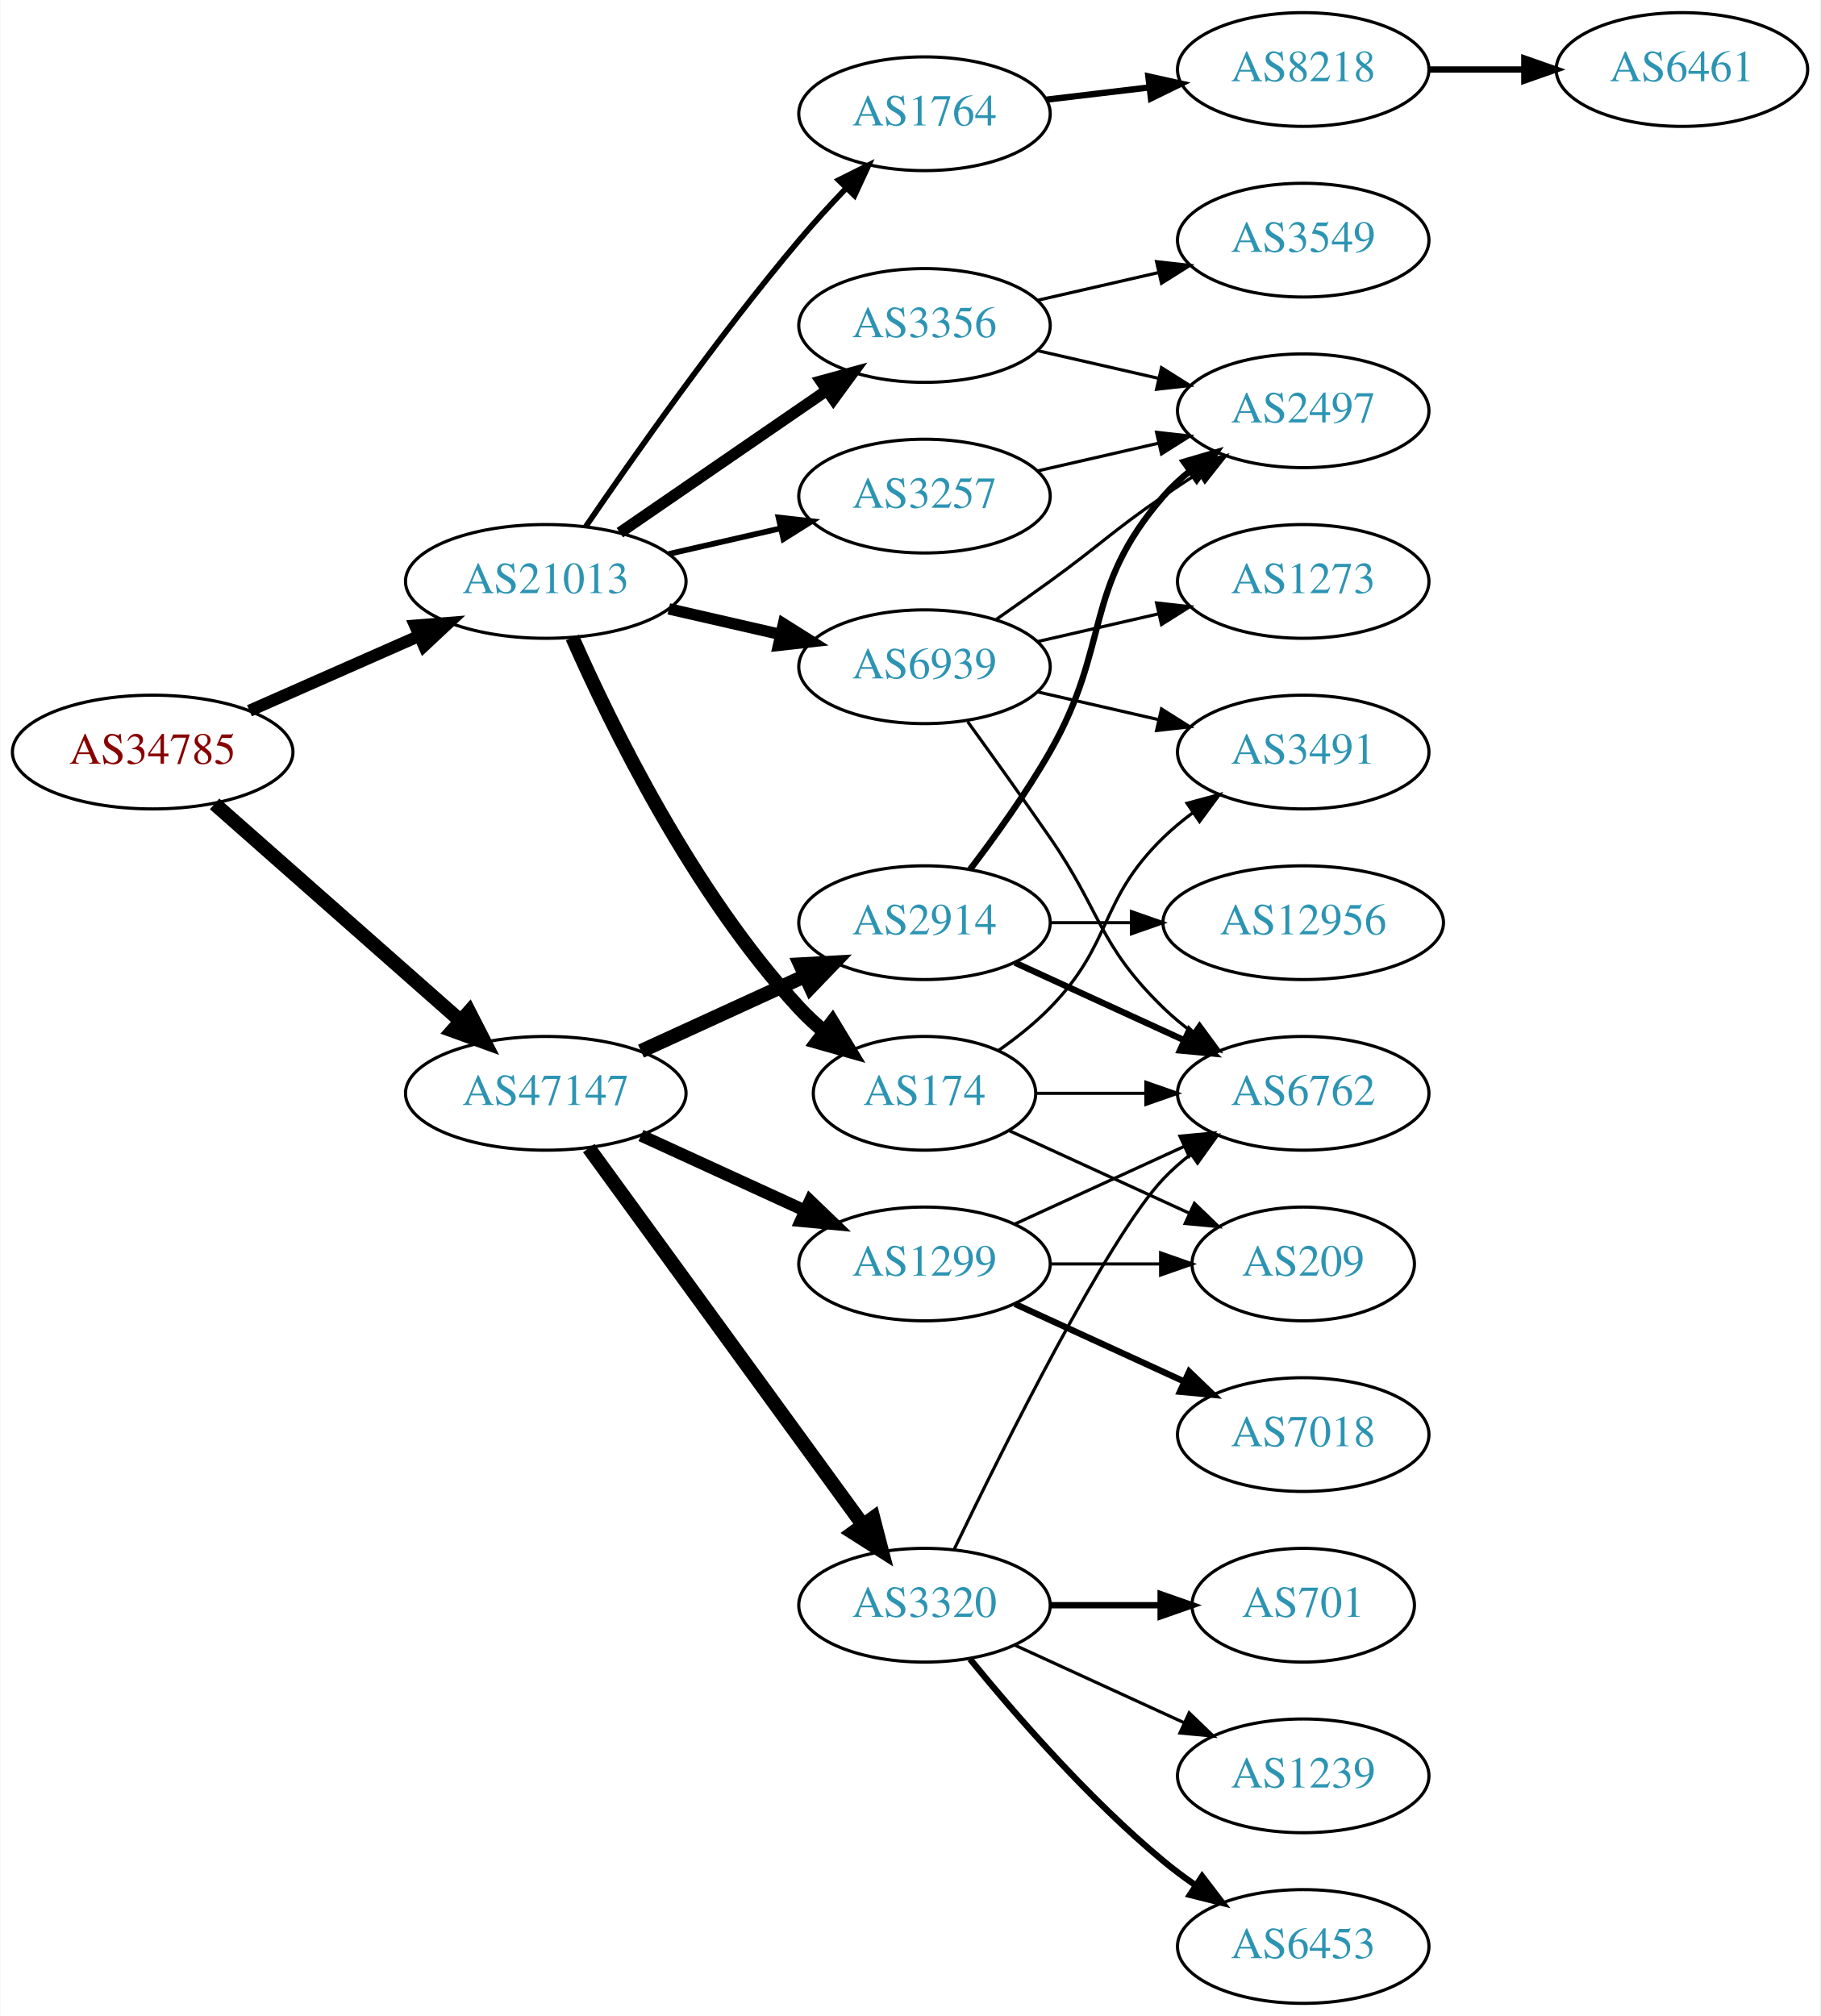
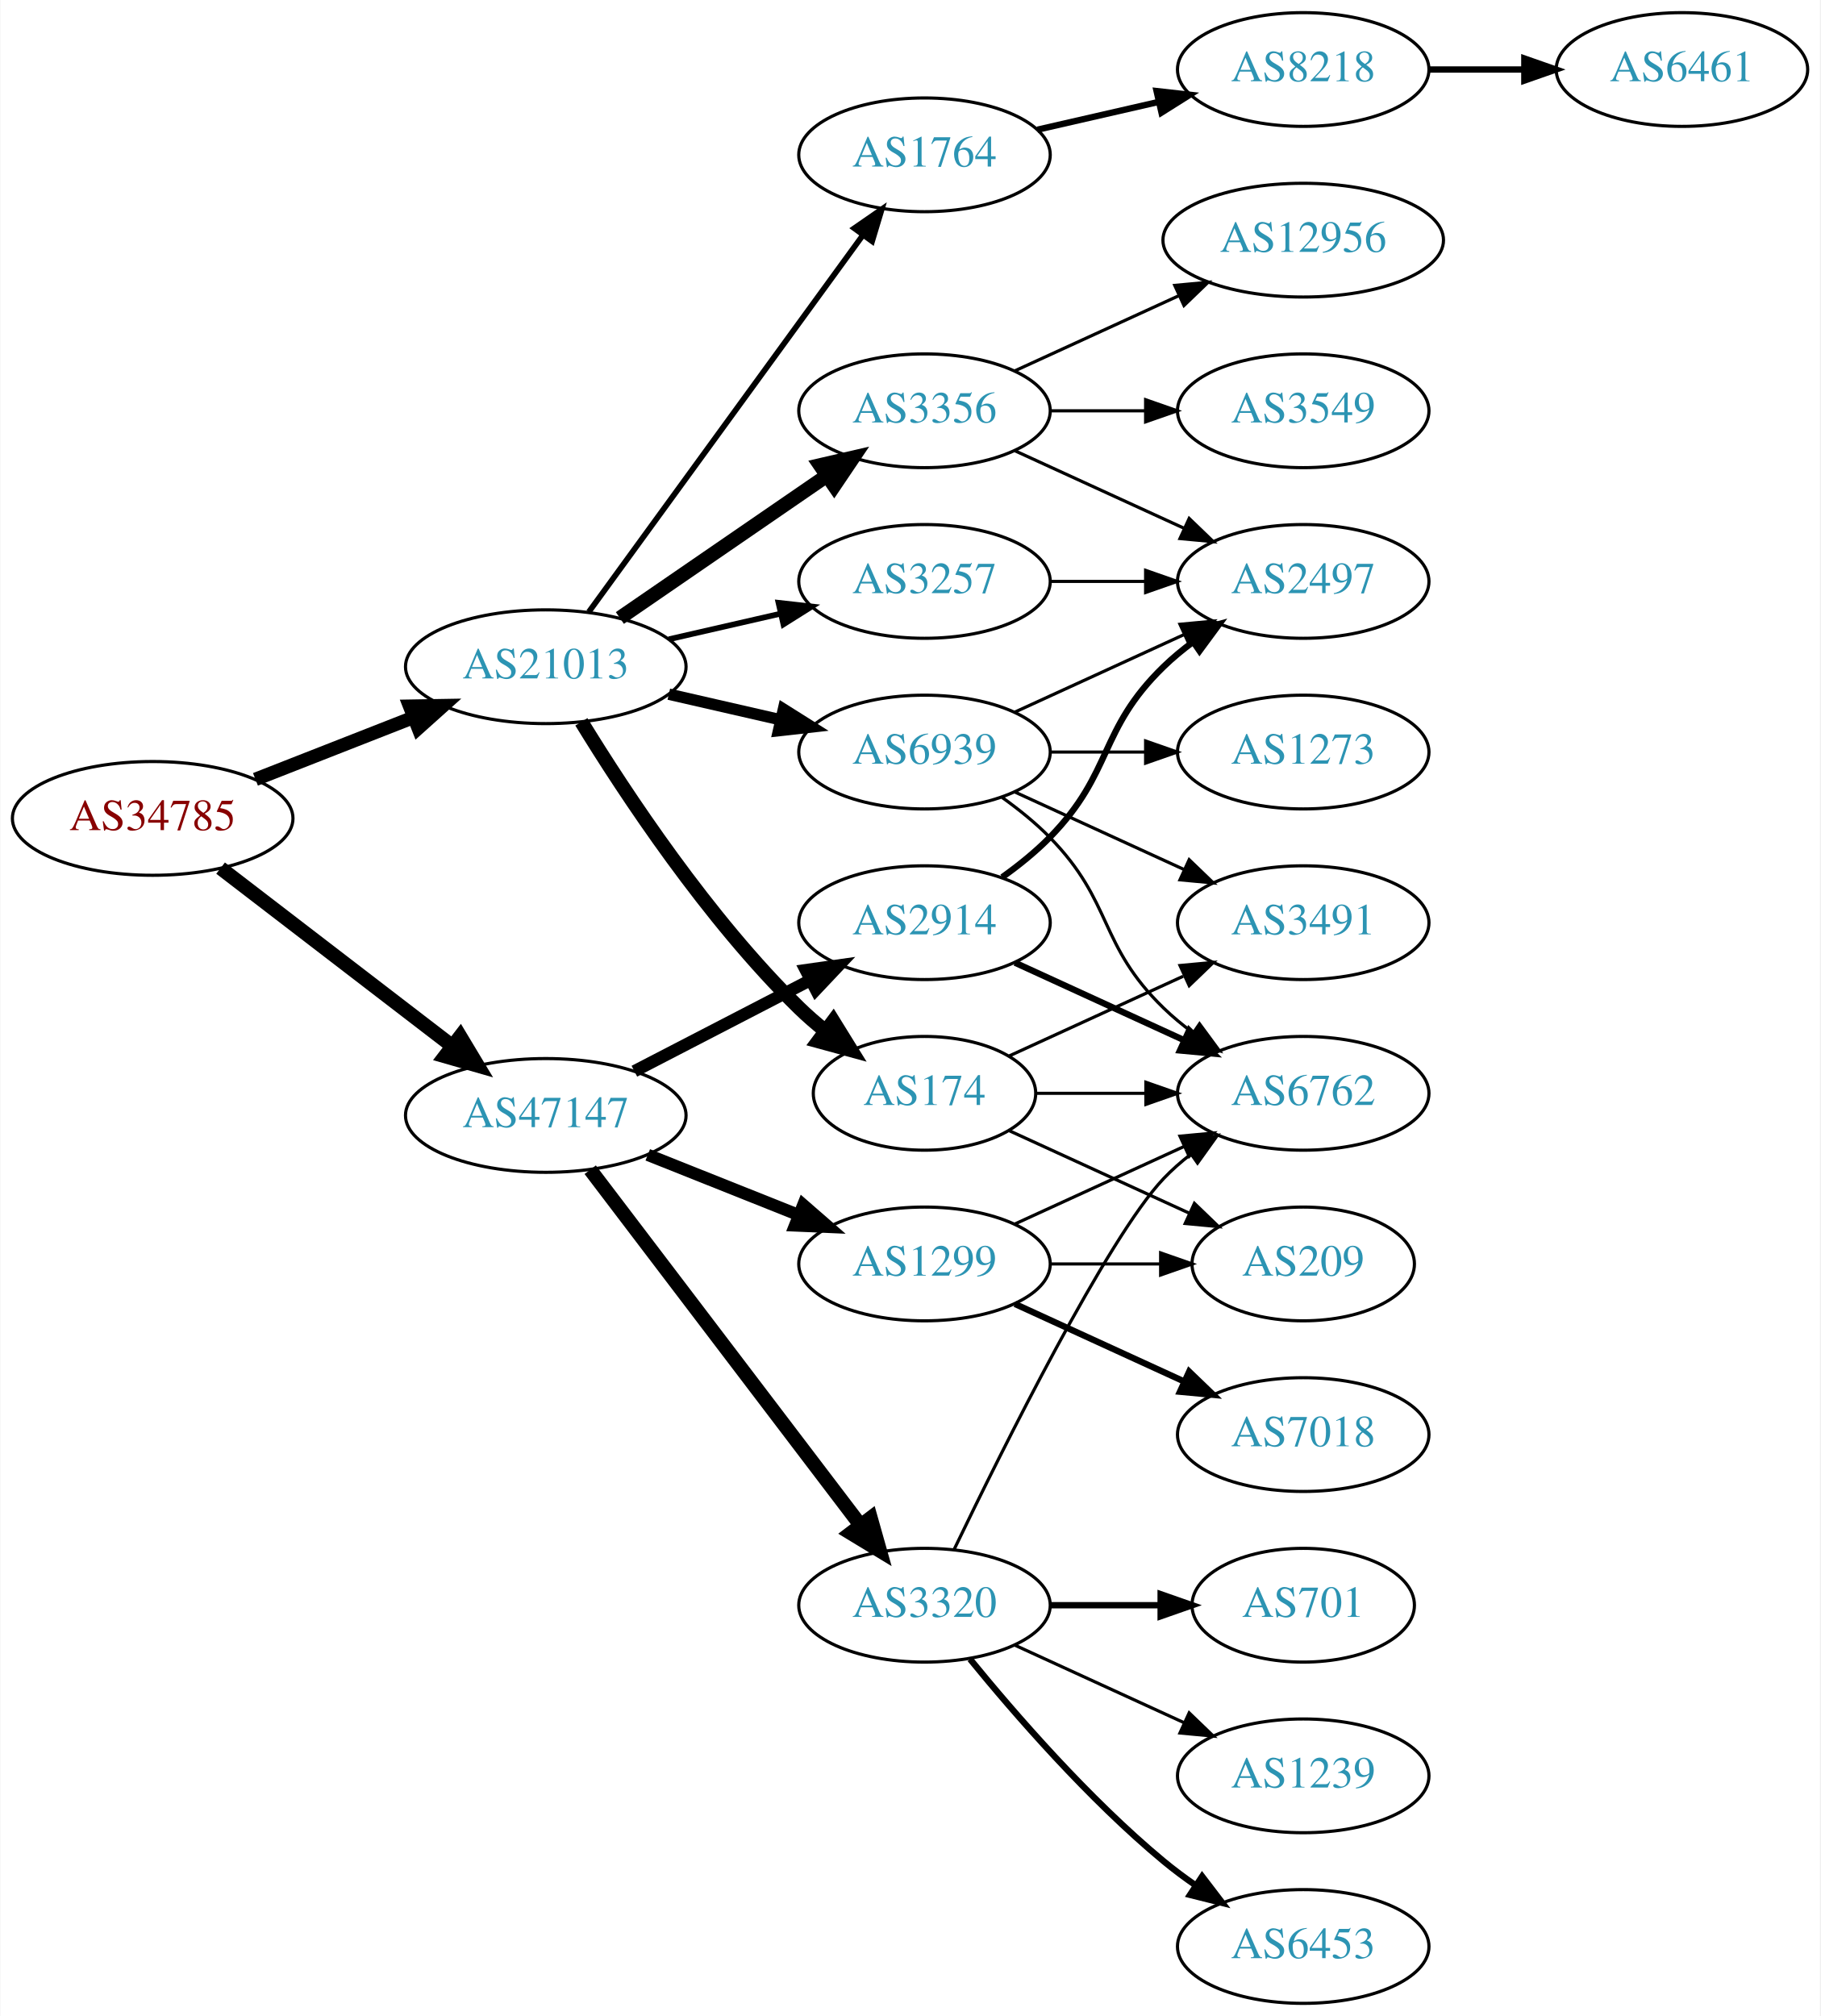
<svg xmlns="http://www.w3.org/2000/svg" xmlns:xlink="http://www.w3.org/1999/xlink" width="576pt" height="638pt" viewBox="0.00 0.00 575.76 638.00">
  <g id="graph0" class="graph" transform="scale(1 1) rotate(0) translate(4 634)">
    <polygon fill="white" stroke="none" points="-4,4 -4,-634 571.762,-634 571.762,4 -4,4" />
    <g id="node1" class="node">
      <g id="a_node1">
        <a xlink:href="/asn/34785" xlink:title="AS34785 ~ Stadtwerke Klagenfurt AG [AT]">
-           <ellipse fill="#ffffff" stroke="black" cx="44.196" cy="-396" rx="44.393" ry="18" />
-           <text text-anchor="middle" x="44.196" y="-392.3" font-family="Times,serif" font-size="14.00" fill="#880000">AS34785</text>
+           <ellipse fill="#ffffff" stroke="black" cx="44.196" cy="-375" rx="44.393" ry="18" />
+           <text text-anchor="middle" x="44.196" y="-371.3" font-family="Times,serif" font-size="14.00" fill="#880000">AS34785</text>
        </a>
      </g>
    </g>
    <g id="node2" class="node">
      <g id="a_node2">
        <a xlink:href="/asn/21013" xlink:title="AS21013 ~ Wels, AT [AT]">
-           <ellipse fill="#ffffff" stroke="black" cx="168.588" cy="-450" rx="44.393" ry="18" />
-           <text text-anchor="middle" x="168.588" y="-446.3" font-family="Times,serif" font-size="14.00" fill="#2c94b3">AS21013</text>
+           <ellipse fill="#ffffff" stroke="black" cx="168.588" cy="-423" rx="44.393" ry="18" />
+           <text text-anchor="middle" x="168.588" y="-419.3" font-family="Times,serif" font-size="14.00" fill="#2c94b3">AS21013</text>
        </a>
      </g>
    </g>
    <g id="edge1" class="edge">
-       <path fill="none" stroke="black" stroke-width="3.825" d="M74.824,-409.072C90.941,-416.183 111.081,-425.069 128.473,-432.742" />
-       <polygon fill="black" stroke="black" stroke-width="3.825" points="127.247,-436.027 137.809,-436.861 130.073,-429.622 127.247,-436.027" />
+       <path fill="none" stroke="black" stroke-width="4.263" d="M76.715,-387.361C91.991,-393.352 110.521,-400.619 126.855,-407.025" />
+       <polygon fill="black" stroke="black" stroke-width="4.263" points="125.504,-410.502 136.176,-410.681 128.228,-403.557 125.504,-410.502" />
    </g>
    <g id="node3" class="node">
      <g id="a_node3">
        <a xlink:href="/asn/47147" xlink:title="AS47147 ~ ANEXIA Internetdienstleistungs GmbH [AT]">
-           <ellipse fill="#ffffff" stroke="black" cx="168.588" cy="-288" rx="44.393" ry="18" />
-           <text text-anchor="middle" x="168.588" y="-284.3" font-family="Times,serif" font-size="14.00" fill="#2c94b3">AS47147</text>
+           <ellipse fill="#ffffff" stroke="black" cx="168.588" cy="-281" rx="44.393" ry="18" />
+           <text text-anchor="middle" x="168.588" y="-277.3" font-family="Times,serif" font-size="14.00" fill="#2c94b3">AS47147</text>
        </a>
      </g>
    </g>
    <g id="edge2" class="edge">
-       <path fill="none" stroke="black" stroke-width="4.5" d="M63.785,-379.597C84.482,-361.333 118.089,-331.678 141.434,-311.079" />
-       <polygon fill="black" stroke="black" stroke-width="4.5" points="144.333,-313.772 149.226,-304.203 139.122,-307.867 144.333,-313.772" />
+       <path fill="none" stroke="black" stroke-width="4.5" d="M65.682,-359.267C85.715,-343.88 116.402,-320.312 138.867,-303.058" />
+       <polygon fill="black" stroke="black" stroke-width="4.5" points="141.503,-305.999 147.036,-296.785 136.706,-299.753 141.503,-305.999" />
    </g>
    <g id="node4" class="node">
      <g id="a_node4">
        <a xlink:href="/asn/3356" xlink:title="AS3356 ~ Level 3 Parent, LLC [US]">
-           <ellipse fill="#ffffff" stroke="black" cx="288.431" cy="-531" rx="39.794" ry="18" />
-           <text text-anchor="middle" x="288.431" y="-527.3" font-family="Times,serif" font-size="14.00" fill="#2c94b3">AS3356</text>
+           <ellipse fill="#ffffff" stroke="black" cx="288.431" cy="-504" rx="39.794" ry="18" />
+           <text text-anchor="middle" x="288.431" y="-500.3" font-family="Times,serif" font-size="14.00" fill="#2c94b3">AS3356</text>
        </a>
      </g>
    </g>
    <g id="edge3" class="edge">
-       <path fill="none" stroke="black" stroke-width="3.6" d="M192.031,-465.426C210.612,-478.198 237.173,-496.455 257.553,-510.463" />
-       <polygon fill="black" stroke="black" stroke-width="3.6" points="255.643,-513.398 265.867,-516.178 259.609,-507.629 255.643,-513.398" />
+       <path fill="none" stroke="black" stroke-width="4.5" d="M192.031,-438.426C210.612,-451.198 237.173,-469.455 257.553,-483.463" />
+       <polygon fill="black" stroke="black" stroke-width="4.5" points="255.396,-486.758 265.867,-489.178 259.856,-480.269 255.396,-486.758" />
    </g>
    <g id="node5" class="node">
      <g id="a_node5">
-         <a xlink:href="/asn/1764" xlink:title="AS1764 ~ NEXTLAYER-AS [AT]">
-           <ellipse fill="#ffffff" stroke="black" cx="288.431" cy="-598" rx="39.794" ry="18" />
-           <text text-anchor="middle" x="288.431" y="-594.3" font-family="Times,serif" font-size="14.00" fill="#2c94b3">AS1764</text>
-         </a>
-       </g>
-     </g>
-     <g id="edge4" class="edge">
-       <path fill="none" stroke="black" stroke-width="1.8" d="M181.247,-467.377C196.118,-489.182 223.007,-527.425 248.784,-558 253.384,-563.456 258.549,-569.096 263.57,-574.358" />
-       <polygon fill="black" stroke="black" stroke-width="1.8" points="261.259,-577.003 270.739,-581.733 266.278,-572.123 261.259,-577.003" />
-     </g>
-     <g id="node6" class="node">
-       <g id="a_node6">
        <a xlink:href="/asn/174" xlink:title="AS174 ~ Cogent Communications [US]">
          <ellipse fill="#ffffff" stroke="black" cx="288.431" cy="-288" rx="35.194" ry="18" />
          <text text-anchor="middle" x="288.431" y="-284.3" font-family="Times,serif" font-size="14.00" fill="#2c94b3">AS174</text>
        </a>
      </g>
    </g>
+     <g id="edge4" class="edge">
+       <path fill="none" stroke="black" stroke-width="4.5" d="M179.854,-405.56C193.662,-383.009 219.851,-343.278 248.784,-315 251.32,-312.522 254.103,-310.11 256.979,-307.812" />
+       <polygon fill="black" stroke="black" stroke-width="4.5" points="259.537,-310.816 265.195,-301.679 254.826,-304.505 259.537,-310.816" />
+     </g>
+     <g id="node6" class="node">
+       <g id="a_node6">
+         <a xlink:href="/asn/1764" xlink:title="AS1764 ~ NEXTLAYER-AS [AT]">
+           <ellipse fill="#ffffff" stroke="black" cx="288.431" cy="-585" rx="39.794" ry="18" />
+           <text text-anchor="middle" x="288.431" y="-581.3" font-family="Times,serif" font-size="14.00" fill="#2c94b3">AS1764</text>
+         </a>
+       </g>
+     </g>
    <g id="edge5" class="edge">
-       <path fill="none" stroke="black" stroke-width="4.5" d="M177.004,-432.239C189.072,-404.817 215.044,-351.527 248.784,-315 251.19,-312.396 253.887,-309.9 256.71,-307.551" />
-       <polygon fill="black" stroke="black" stroke-width="4.5" points="259.285,-310.539 264.854,-301.347 254.513,-304.274 259.285,-310.539" />
+       <path fill="none" stroke="black" stroke-width="1.8" d="M182.199,-440.337C203.02,-468.96 244.683,-526.233 268.871,-559.486" />
+       <polygon fill="black" stroke="black" stroke-width="1.8" points="266.197,-561.76 274.91,-567.788 271.858,-557.642 266.197,-561.76" />
    </g>
    <g id="node7" class="node">
      <g id="a_node7">
        <a xlink:href="/asn/3257" xlink:title="AS3257 ~ GTT [DE]">
-           <ellipse fill="#ffffff" stroke="black" cx="288.431" cy="-477" rx="39.794" ry="18" />
-           <text text-anchor="middle" x="288.431" y="-473.3" font-family="Times,serif" font-size="14.00" fill="#2c94b3">AS3257</text>
+           <ellipse fill="#ffffff" stroke="black" cx="288.431" cy="-450" rx="39.794" ry="18" />
+           <text text-anchor="middle" x="288.431" y="-446.3" font-family="Times,serif" font-size="14.00" fill="#2c94b3">AS3257</text>
        </a>
      </g>
    </g>
    <g id="edge6" class="edge">
-       <path fill="none" stroke="black" stroke-width="1.8" d="M207.523,-458.692C218.764,-461.267 231.176,-464.111 242.799,-466.774" />
-       <polygon fill="black" stroke="black" stroke-width="1.8" points="242.232,-470.235 252.761,-469.057 243.795,-463.412 242.232,-470.235" />
+       <path fill="none" stroke="black" stroke-width="1.8" d="M207.523,-431.692C218.764,-434.267 231.176,-437.111 242.799,-439.774" />
+       <polygon fill="black" stroke="black" stroke-width="1.8" points="242.232,-443.235 252.761,-442.057 243.795,-436.412 242.232,-443.235" />
    </g>
    <g id="node8" class="node">
      <g id="a_node8">
        <a xlink:href="/asn/6939" xlink:title="AS6939 ~ Hurricane Electric LLC [US]">
-           <ellipse fill="#ffffff" stroke="black" cx="288.431" cy="-423" rx="39.794" ry="18" />
-           <text text-anchor="middle" x="288.431" y="-419.3" font-family="Times,serif" font-size="14.00" fill="#2c94b3">AS6939</text>
+           <ellipse fill="#ffffff" stroke="black" cx="288.431" cy="-396" rx="39.794" ry="18" />
+           <text text-anchor="middle" x="288.431" y="-392.3" font-family="Times,serif" font-size="14.00" fill="#2c94b3">AS6939</text>
        </a>
      </g>
    </g>
    <g id="edge7" class="edge">
-       <path fill="none" stroke="black" stroke-width="3.6" d="M207.523,-441.308C218.764,-438.733 231.176,-435.889 242.799,-433.226" />
-       <polygon fill="black" stroke="black" stroke-width="3.6" points="243.795,-436.588 252.761,-430.943 242.232,-429.765 243.795,-436.588" />
-     </g>
-     <g id="node16" class="node">
-       <g id="a_node16">
-         <a xlink:href="/asn/3320" xlink:title="AS3320 ~ DTAG [DE]">
-           <ellipse fill="#ffffff" stroke="black" cx="288.431" cy="-126" rx="39.794" ry="18" />
-           <text text-anchor="middle" x="288.431" y="-122.3" font-family="Times,serif" font-size="14.00" fill="#2c94b3">AS3320</text>
-         </a>
-       </g>
-     </g>
-     <g id="edge16" class="edge">
-       <path fill="none" stroke="black" stroke-width="4.5" d="M182.199,-270.663C203.02,-242.04 244.683,-184.767 268.871,-151.514" />
-       <polygon fill="black" stroke="black" stroke-width="4.5" points="272.212,-153.615 274.91,-143.212 265.844,-148.983 272.212,-153.615" />
+       <path fill="none" stroke="black" stroke-width="3.6" d="M207.523,-414.308C218.764,-411.733 231.176,-408.889 242.799,-406.226" />
+       <polygon fill="black" stroke="black" stroke-width="3.6" points="243.795,-409.588 252.761,-403.943 242.232,-402.765 243.795,-409.588" />
    </g>
    <g id="node17" class="node">
      <g id="a_node17">
        <a xlink:href="/asn/2914" xlink:title="AS2914 ~ NTT America, Inc. [US]">
          <ellipse fill="#ffffff" stroke="black" cx="288.431" cy="-342" rx="39.794" ry="18" />
          <text text-anchor="middle" x="288.431" y="-338.3" font-family="Times,serif" font-size="14.00" fill="#2c94b3">AS2914</text>
        </a>
      </g>
    </g>
    <g id="edge17" class="edge">
-       <path fill="none" stroke="black" stroke-width="4.5" d="M198.718,-301.348C214.329,-308.502 233.727,-317.391 250.399,-325.03" />
-       <polygon fill="black" stroke="black" stroke-width="4.5" points="249.119,-328.775 259.851,-329.362 252.4,-321.616 249.119,-328.775" />
+       <path fill="none" stroke="black" stroke-width="3.857" d="M196.624,-294.995C213.173,-303.561 234.525,-314.614 252.366,-323.849" />
+       <polygon fill="black" stroke="black" stroke-width="3.857" points="250.842,-327.001 261.331,-328.49 254.06,-320.785 250.842,-327.001" />
    </g>
    <g id="node18" class="node">
      <g id="a_node18">
        <a xlink:href="/asn/1299" xlink:title="AS1299 ~ Telia Carrier [EU]">
          <ellipse fill="#ffffff" stroke="black" cx="288.431" cy="-234" rx="39.794" ry="18" />
          <text text-anchor="middle" x="288.431" y="-230.3" font-family="Times,serif" font-size="14.00" fill="#2c94b3">AS1299</text>
        </a>
      </g>
    </g>
    <g id="edge18" class="edge">
-       <path fill="none" stroke="black" stroke-width="3.857" d="M198.718,-274.652C214.329,-267.498 233.727,-258.609 250.399,-250.97" />
-       <polygon fill="black" stroke="black" stroke-width="3.857" points="252.218,-253.986 259.851,-246.638 249.302,-247.622 252.218,-253.986" />
+       <path fill="none" stroke="black" stroke-width="3.857" d="M200.858,-268.528C215.54,-262.673 233.183,-255.636 248.701,-249.447" />
+       <polygon fill="black" stroke="black" stroke-width="3.857" points="250.051,-252.677 258.043,-245.721 247.458,-246.175 250.051,-252.677" />
+     </g>
+     <g id="node19" class="node">
+       <g id="a_node19">
+         <a xlink:href="/asn/3320" xlink:title="AS3320 ~ DTAG [DE]">
+           <ellipse fill="#ffffff" stroke="black" cx="288.431" cy="-126" rx="39.794" ry="18" />
+           <text text-anchor="middle" x="288.431" y="-122.3" font-family="Times,serif" font-size="14.00" fill="#2c94b3">AS3320</text>
+         </a>
+       </g>
+     </g>
+     <g id="edge19" class="edge">
+       <path fill="none" stroke="black" stroke-width="4.5" d="M182.65,-263.82C203.355,-236.586 243.832,-183.346 267.967,-151.601" />
+       <polygon fill="black" stroke="black" stroke-width="4.5" points="271.393,-153.601 274.311,-143.257 265.124,-148.834 271.393,-153.601" />
    </g>
    <g id="node9" class="node">
      <g id="a_node9">
-         <a xlink:href="/asn/2497" xlink:title="AS2497 ~ Internet Initiative Japan Inc. [JP]">
+         <a xlink:href="/asn/3549" xlink:title="AS3549 ~ Level 3 Parent, LLC [US]">
          <ellipse fill="#ffffff" stroke="black" cx="408.273" cy="-504" rx="39.794" ry="18" />
-           <text text-anchor="middle" x="408.273" y="-500.3" font-family="Times,serif" font-size="14.00" fill="#2c94b3">AS2497</text>
+           <text text-anchor="middle" x="408.273" y="-500.3" font-family="Times,serif" font-size="14.00" fill="#2c94b3">AS3549</text>
        </a>
      </g>
    </g>
    <g id="edge8" class="edge">
-       <path fill="none" stroke="black" d="M324.15,-523.045C336.15,-520.296 349.771,-517.175 362.463,-514.267" />
-       <polygon fill="black" stroke="black" points="363.429,-517.636 372.395,-511.991 361.866,-510.813 363.429,-517.636" />
+       <path fill="none" stroke="black" d="M328.343,-504C337.897,-504 348.246,-504 358.209,-504" />
+       <polygon fill="black" stroke="black" points="358.402,-507.5 368.402,-504 358.402,-500.5 358.402,-507.5" />
    </g>
    <g id="node10" class="node">
      <g id="a_node10">
-         <a xlink:href="/asn/3549" xlink:title="AS3549 ~ Level 3 Parent, LLC [US]">
-           <ellipse fill="#ffffff" stroke="black" cx="408.273" cy="-558" rx="39.794" ry="18" />
-           <text text-anchor="middle" x="408.273" y="-554.3" font-family="Times,serif" font-size="14.00" fill="#2c94b3">AS3549</text>
+         <a xlink:href="/asn/12956" xlink:title="AS12956 ~ TELXIUS [ES]">
+           <ellipse fill="#ffffff" stroke="black" cx="408.273" cy="-558" rx="44.393" ry="18" />
+           <text text-anchor="middle" x="408.273" y="-554.3" font-family="Times,serif" font-size="14.00" fill="#2c94b3">AS12956</text>
        </a>
      </g>
    </g>
    <g id="edge9" class="edge">
-       <path fill="none" stroke="black" d="M324.15,-538.955C336.15,-541.704 349.771,-544.825 362.463,-547.733" />
-       <polygon fill="black" stroke="black" points="361.866,-551.187 372.395,-550.009 363.429,-544.364 361.866,-551.187" />
+       <path fill="none" stroke="black" d="M317.06,-516.661C332.557,-523.762 352.124,-532.728 369.071,-540.494" />
+       <polygon fill="black" stroke="black" points="367.624,-543.681 378.173,-544.665 370.54,-537.317 367.624,-543.681" />
    </g>
    <g id="node11" class="node">
      <g id="a_node11">
+         <a xlink:href="/asn/2497" xlink:title="AS2497 ~ Internet Initiative Japan Inc. [JP]">
+           <ellipse fill="#ffffff" stroke="black" cx="408.273" cy="-450" rx="39.794" ry="18" />
+           <text text-anchor="middle" x="408.273" y="-446.3" font-family="Times,serif" font-size="14.00" fill="#2c94b3">AS2497</text>
+         </a>
+       </g>
+     </g>
+     <g id="edge10" class="edge">
+       <path fill="none" stroke="black" d="M317.06,-491.339C333.017,-484.027 353.287,-474.739 370.57,-466.819" />
+       <polygon fill="black" stroke="black" points="372.185,-469.929 379.818,-462.581 369.269,-463.565 372.185,-469.929" />
+     </g>
+     <g id="node14" class="node">
+       <g id="a_node14">
+         <a xlink:href="/asn/6762" xlink:title="AS6762 ~ TELECOM ITALIA SPARKLE S.p.A. [IT]">
+           <ellipse fill="#ffffff" stroke="black" cx="408.273" cy="-288" rx="39.794" ry="18" />
+           <text text-anchor="middle" x="408.273" y="-284.3" font-family="Times,serif" font-size="14.00" fill="#2c94b3">AS6762</text>
+         </a>
+       </g>
+     </g>
+     <g id="edge14" class="edge">
+       <path fill="none" stroke="black" d="M323.833,-288C334.657,-288 346.824,-288 358.451,-288" />
+       <polygon fill="black" stroke="black" points="358.482,-291.5 368.482,-288 358.482,-284.5 358.482,-291.5" />
+     </g>
+     <g id="node15" class="node">
+       <g id="a_node15">
+         <a xlink:href="/asn/3491" xlink:title="AS3491 ~ PCCW Global, Inc. [US]">
+           <ellipse fill="#ffffff" stroke="black" cx="408.273" cy="-342" rx="39.794" ry="18" />
+           <text text-anchor="middle" x="408.273" y="-338.3" font-family="Times,serif" font-size="14.00" fill="#2c94b3">AS3491</text>
+         </a>
+       </g>
+     </g>
+     <g id="edge15" class="edge">
+       <path fill="none" stroke="black" d="M315.292,-299.851C331.413,-307.238 352.415,-316.862 370.28,-325.048" />
+       <polygon fill="black" stroke="black" points="369.282,-328.441 379.832,-329.425 372.199,-322.077 369.282,-328.441" />
+     </g>
+     <g id="node16" class="node">
+       <g id="a_node16">
+         <a xlink:href="/asn/209" xlink:title="AS209 ~ CenturyLink Communications, LLC [US]">
+           <ellipse fill="#ffffff" stroke="black" cx="408.273" cy="-234" rx="35.194" ry="18" />
+           <text text-anchor="middle" x="408.273" y="-230.3" font-family="Times,serif" font-size="14.00" fill="#2c94b3">AS209</text>
+         </a>
+       </g>
+     </g>
+     <g id="edge16" class="edge">
+       <path fill="none" stroke="black" d="M315.292,-276.149C332.023,-268.482 354.013,-258.406 372.297,-250.028" />
+       <polygon fill="black" stroke="black" points="373.84,-253.171 381.473,-245.823 370.924,-246.807 373.84,-253.171" />
+     </g>
+     <g id="node12" class="node">
+       <g id="a_node12">
        <a xlink:href="/asn/8218" xlink:title="AS8218 ~ legacy Neotelecoms [FR]">
          <ellipse fill="#ffffff" stroke="black" cx="408.273" cy="-612" rx="39.794" ry="18" />
          <text text-anchor="middle" x="408.273" y="-608.3" font-family="Times,serif" font-size="14.00" fill="#2c94b3">AS8218</text>
        </a>
      </g>
    </g>
-     <g id="edge10" class="edge">
-       <path fill="none" stroke="black" stroke-width="2" d="M327.041,-602.468C337.352,-603.693 348.669,-605.038 359.47,-606.321" />
-       <polygon fill="black" stroke="black" stroke-width="2" points="359.273,-609.822 369.616,-607.526 360.099,-602.871 359.273,-609.822" />
-     </g>
-     <g id="node13" class="node">
-       <g id="a_node13">
-         <a xlink:href="/asn/6762" xlink:title="AS6762 ~ TELECOM ITALIA SPARKLE S.p.A. [IT]">
-           <ellipse fill="#ffffff" stroke="black" cx="408.273" cy="-288" rx="39.794" ry="18" />
-           <text text-anchor="middle" x="408.273" y="-284.3" font-family="Times,serif" font-size="14.00" fill="#2c94b3">AS6762</text>
-         </a>
-       </g>
-     </g>
-     <g id="edge12" class="edge">
-       <path fill="none" stroke="black" d="M323.833,-288C334.657,-288 346.824,-288 358.451,-288" />
-       <polygon fill="black" stroke="black" points="358.482,-291.5 368.482,-288 358.482,-284.5 358.482,-291.5" />
-     </g>
-     <g id="node14" class="node">
-       <g id="a_node14">
-         <a xlink:href="/asn/3491" xlink:title="AS3491 ~ PCCW Global, Inc. [US]">
-           <ellipse fill="#ffffff" stroke="black" cx="408.273" cy="-396" rx="39.794" ry="18" />
-           <text text-anchor="middle" x="408.273" y="-392.3" font-family="Times,serif" font-size="14.00" fill="#2c94b3">AS3491</text>
-         </a>
-       </g>
+     <g id="edge11" class="edge">
+       <path fill="none" stroke="black" stroke-width="2" d="M324.15,-592.955C336.15,-595.704 349.771,-598.825 362.463,-601.733" />
+       <polygon fill="black" stroke="black" stroke-width="2" points="361.866,-605.187 372.395,-604.009 363.429,-598.364 361.866,-605.187" />
    </g>
    <g id="edge13" class="edge">
-       <path fill="none" stroke="black" d="M311.814,-301.532C317.455,-305.49 323.269,-310.086 328.077,-315 348.25,-335.617 343.384,-348.906 364.077,-369 366.922,-371.763 370.096,-374.386 373.396,-376.834" />
-       <polygon fill="black" stroke="black" points="371.513,-379.786 381.744,-382.538 375.462,-374.006 371.513,-379.786" />
-     </g>
-     <g id="node15" class="node">
-       <g id="a_node15">
-         <a xlink:href="/asn/209" xlink:title="AS209 ~ CenturyLink Communications, LLC [US]">
-           <ellipse fill="#ffffff" stroke="black" cx="408.273" cy="-234" rx="35.194" ry="18" />
-           <text text-anchor="middle" x="408.273" y="-230.3" font-family="Times,serif" font-size="14.00" fill="#2c94b3">AS209</text>
-         </a>
-       </g>
-     </g>
-     <g id="edge14" class="edge">
-       <path fill="none" stroke="black" d="M315.292,-276.149C332.023,-268.482 354.013,-258.406 372.297,-250.028" />
-       <polygon fill="black" stroke="black" points="373.84,-253.171 381.473,-245.823 370.924,-246.807 373.84,-253.171" />
-     </g>
-     <g id="edge15" class="edge">
-       <path fill="none" stroke="black" d="M324.15,-484.955C336.15,-487.704 349.771,-490.825 362.463,-493.733" />
-       <polygon fill="black" stroke="black" points="361.866,-497.187 372.395,-496.009 363.429,-490.364 361.866,-497.187" />
+       <path fill="none" stroke="black" d="M328.343,-450C337.897,-450 348.246,-450 358.209,-450" />
+       <polygon fill="black" stroke="black" points="358.402,-453.5 368.402,-450 358.402,-446.5 358.402,-453.5" />
    </g>
    <g id="edge30" class="edge">
-       <path fill="none" stroke="black" d="M311.188,-438.009C316.722,-441.879 322.641,-446.064 328.077,-450 344.277,-461.729 347.583,-465.689 364.077,-477 367.606,-479.419 371.343,-481.889 375.084,-484.302" />
-       <polygon fill="black" stroke="black" points="373.406,-487.382 383.725,-489.784 377.156,-481.472 373.406,-487.382" />
+       <path fill="none" stroke="black" d="M317.06,-408.661C333.017,-415.973 353.287,-425.261 370.57,-433.181" />
+       <polygon fill="black" stroke="black" points="369.269,-436.435 379.818,-437.419 372.185,-430.071 369.269,-436.435" />
    </g>
    <g id="edge31" class="edge">
-       <path fill="none" stroke="black" d="M302.11,-405.594C309.725,-395.063 319.558,-381.33 328.077,-369 344.473,-345.269 343.384,-335.094 364.077,-315 366.922,-312.237 370.096,-309.614 373.396,-307.166" />
+       <path fill="none" stroke="black" d="M313.025,-381.611C318.281,-377.852 323.613,-373.563 328.077,-369 348.25,-348.383 343.384,-335.094 364.077,-315 366.922,-312.237 370.096,-309.614 373.396,-307.166" />
      <polygon fill="black" stroke="black" points="375.462,-309.994 381.744,-301.462 371.513,-304.214 375.462,-309.994" />
    </g>
    <g id="edge32" class="edge">
-       <path fill="none" stroke="black" d="M324.15,-415.045C336.15,-412.296 349.771,-409.175 362.463,-406.267" />
-       <polygon fill="black" stroke="black" points="363.429,-409.636 372.395,-403.991 361.866,-402.813 363.429,-409.636" />
+       <path fill="none" stroke="black" d="M317.06,-383.339C333.017,-376.027 353.287,-366.739 370.57,-358.819" />
+       <polygon fill="black" stroke="black" points="372.185,-361.929 379.818,-354.581 369.269,-355.565 372.185,-361.929" />
    </g>
    <g id="node24" class="node">
      <g id="a_node24">
        <a xlink:href="/asn/1273" xlink:title="AS1273 ~ Vodafone Group PLC [EU]">
-           <ellipse fill="#ffffff" stroke="black" cx="408.273" cy="-450" rx="39.794" ry="18" />
-           <text text-anchor="middle" x="408.273" y="-446.3" font-family="Times,serif" font-size="14.00" fill="#2c94b3">AS1273</text>
+           <ellipse fill="#ffffff" stroke="black" cx="408.273" cy="-396" rx="39.794" ry="18" />
+           <text text-anchor="middle" x="408.273" y="-392.3" font-family="Times,serif" font-size="14.00" fill="#2c94b3">AS1273</text>
        </a>
      </g>
    </g>
    <g id="edge29" class="edge">
-       <path fill="none" stroke="black" d="M324.15,-430.955C336.15,-433.704 349.771,-436.825 362.463,-439.733" />
-       <polygon fill="black" stroke="black" points="361.866,-443.187 372.395,-442.009 363.429,-436.364 361.866,-443.187" />
-     </g>
-     <g id="node12" class="node">
-       <g id="a_node12">
+       <path fill="none" stroke="black" d="M328.343,-396C337.897,-396 348.246,-396 358.209,-396" />
+       <polygon fill="black" stroke="black" points="358.402,-399.5 368.402,-396 358.402,-392.5 358.402,-399.5" />
+     </g>
+     <g id="node13" class="node">
+       <g id="a_node13">
        <a xlink:href="/asn/6461" xlink:title="AS6461 ~ Zayo Bandwidth [US]">
          <ellipse fill="#ffffff" stroke="black" cx="528.116" cy="-612" rx="39.794" ry="18" />
          <text text-anchor="middle" x="528.116" y="-608.3" font-family="Times,serif" font-size="14.00" fill="#2c94b3">AS6461</text>
        </a>
      </g>
    </g>
-     <g id="edge11" class="edge">
+     <g id="edge12" class="edge">
      <path fill="none" stroke="black" stroke-width="2" d="M448.186,-612C457.739,-612 468.089,-612 478.052,-612" />
      <polygon fill="black" stroke="black" stroke-width="2" points="478.244,-615.5 488.244,-612 478.244,-608.5 478.244,-615.5" />
    </g>
+     <g id="edge24" class="edge">
+       <path fill="none" stroke="black" stroke-width="2" d="M313.025,-356.389C318.281,-360.148 323.613,-364.437 328.077,-369 348.25,-389.617 343.384,-402.906 364.077,-423 366.922,-425.763 370.096,-428.386 373.396,-430.834" />
+       <polygon fill="black" stroke="black" stroke-width="2" points="371.513,-433.786 381.744,-436.538 375.462,-428.006 371.513,-433.786" />
+     </g>
+     <g id="edge23" class="edge">
+       <path fill="none" stroke="black" stroke-width="2" d="M317.06,-329.339C333.017,-322.027 353.287,-312.739 370.57,-304.819" />
+       <polygon fill="black" stroke="black" stroke-width="2" points="372.185,-307.929 379.818,-300.581 369.269,-301.565 372.185,-307.929" />
+     </g>
+     <g id="edge21" class="edge">
+       <path fill="none" stroke="black" d="M317.06,-246.661C333.017,-253.973 353.287,-263.261 370.57,-271.181" />
+       <polygon fill="black" stroke="black" points="369.269,-274.435 379.818,-275.419 372.185,-268.071 369.269,-274.435" />
+     </g>
    <g id="edge22" class="edge">
+       <path fill="none" stroke="black" d="M328.343,-234C339.43,-234 351.59,-234 362.972,-234" />
+       <polygon fill="black" stroke="black" points="363.154,-237.5 373.154,-234 363.154,-230.5 363.154,-237.5" />
+     </g>
+     <g id="node20" class="node">
+       <g id="a_node20">
+         <a xlink:href="/asn/7018" xlink:title="AS7018 ~ AT&amp;T Services, Inc. [US]">
+           <ellipse fill="#ffffff" stroke="black" cx="408.273" cy="-180" rx="39.794" ry="18" />
+           <text text-anchor="middle" x="408.273" y="-176.3" font-family="Times,serif" font-size="14.00" fill="#2c94b3">AS7018</text>
+         </a>
+       </g>
+     </g>
+     <g id="edge20" class="edge">
+       <path fill="none" stroke="black" stroke-width="2" d="M317.06,-221.339C333.017,-214.027 353.287,-204.739 370.57,-196.819" />
+       <polygon fill="black" stroke="black" stroke-width="2" points="372.185,-199.929 379.818,-192.581 369.269,-193.565 372.185,-199.929" />
+     </g>
+     <g id="edge25" class="edge">
      <path fill="none" stroke="black" d="M297.778,-143.595C313.245,-175.732 346.39,-242.34 364.077,-261 366.663,-263.728 369.581,-266.294 372.649,-268.677" />
      <polygon fill="black" stroke="black" points="370.803,-271.658 380.997,-274.543 374.827,-265.93 370.803,-271.658" />
    </g>
-     <g id="node19" class="node">
-       <g id="a_node19">
+     <g id="node21" class="node">
+       <g id="a_node21">
        <a xlink:href="/asn/6453" xlink:title="AS6453 ~ TATA COMMUNICATIONS (AMERICA) INC [US]">
          <ellipse fill="#ffffff" stroke="black" cx="408.273" cy="-18" rx="39.794" ry="18" />
          <text text-anchor="middle" x="408.273" y="-14.3" font-family="Times,serif" font-size="14.00" fill="#2c94b3">AS6453</text>
        </a>
      </g>
    </g>
-     <g id="edge19" class="edge">
+     <g id="edge26" class="edge">
      <path fill="none" stroke="black" stroke-width="2" d="M302.85,-108.935C316.964,-91.625 340.379,-64.655 364.077,-45 367.294,-42.332 370.794,-39.73 374.365,-37.259" />
      <polygon fill="black" stroke="black" stroke-width="2" points="376.288,-40.183 382.721,-31.764 372.442,-34.334 376.288,-40.183" />
    </g>
-     <g id="node20" class="node">
-       <g id="a_node20">
+     <g id="node22" class="node">
+       <g id="a_node22">
        <a xlink:href="/asn/701" xlink:title="AS701 ~ UUNET [US]">
          <ellipse fill="#ffffff" stroke="black" cx="408.273" cy="-126" rx="35.194" ry="18" />
          <text text-anchor="middle" x="408.273" y="-122.3" font-family="Times,serif" font-size="14.00" fill="#2c94b3">AS701</text>
        </a>
      </g>
    </g>
-     <g id="edge20" class="edge">
+     <g id="edge27" class="edge">
      <path fill="none" stroke="black" stroke-width="2" d="M328.343,-126C339.43,-126 351.59,-126 362.972,-126" />
      <polygon fill="black" stroke="black" stroke-width="2" points="363.154,-129.5 373.154,-126 363.154,-122.5 363.154,-129.5" />
    </g>
-     <g id="node21" class="node">
-       <g id="a_node21">
+     <g id="node23" class="node">
+       <g id="a_node23">
        <a xlink:href="/asn/1239" xlink:title="AS1239 ~ Sprint [US]">
          <ellipse fill="#ffffff" stroke="black" cx="408.273" cy="-72" rx="39.794" ry="18" />
          <text text-anchor="middle" x="408.273" y="-68.3" font-family="Times,serif" font-size="14.00" fill="#2c94b3">AS1239</text>
        </a>
      </g>
    </g>
-     <g id="edge21" class="edge">
+     <g id="edge28" class="edge">
      <path fill="none" stroke="black" d="M317.06,-113.339C333.017,-106.027 353.287,-96.739 370.57,-88.819" />
      <polygon fill="black" stroke="black" points="372.185,-91.929 379.818,-84.581 369.269,-85.565 372.185,-91.929" />
    </g>
-     <g id="edge25" class="edge">
-       <path fill="none" stroke="black" stroke-width="2" d="M302.892,-358.913C310.785,-369.27 320.634,-382.992 328.077,-396 347.642,-430.194 338.243,-447.258 364.077,-477 366.542,-479.838 369.379,-482.477 372.397,-484.906" />
-       <polygon fill="black" stroke="black" stroke-width="2" points="370.507,-487.858 380.675,-490.836 374.583,-482.167 370.507,-487.858" />
-     </g>
-     <g id="edge23" class="edge">
-       <path fill="none" stroke="black" stroke-width="2" d="M317.06,-329.339C333.017,-322.027 353.287,-312.739 370.57,-304.819" />
-       <polygon fill="black" stroke="black" stroke-width="2" points="372.185,-307.929 379.818,-300.581 369.269,-301.565 372.185,-307.929" />
-     </g>
-     <g id="node22" class="node">
-       <g id="a_node22">
-         <a xlink:href="/asn/12956" xlink:title="AS12956 ~ TELXIUS [ES]">
-           <ellipse fill="#ffffff" stroke="black" cx="408.273" cy="-342" rx="44.393" ry="18" />
-           <text text-anchor="middle" x="408.273" y="-338.3" font-family="Times,serif" font-size="14.00" fill="#2c94b3">AS12956</text>
-         </a>
-       </g>
-     </g>
-     <g id="edge24" class="edge">
-       <path fill="none" stroke="black" d="M328.343,-342C336.446,-342 345.121,-342 353.648,-342" />
-       <polygon fill="black" stroke="black" points="353.925,-345.5 363.925,-342 353.925,-338.5 353.925,-345.5" />
-     </g>
-     <g id="edge27" class="edge">
-       <path fill="none" stroke="black" d="M317.06,-246.661C333.017,-253.973 353.287,-263.261 370.57,-271.181" />
-       <polygon fill="black" stroke="black" points="369.269,-274.435 379.818,-275.419 372.185,-268.071 369.269,-274.435" />
-     </g>
-     <g id="edge28" class="edge">
-       <path fill="none" stroke="black" d="M328.343,-234C339.43,-234 351.59,-234 362.972,-234" />
-       <polygon fill="black" stroke="black" points="363.154,-237.5 373.154,-234 363.154,-230.5 363.154,-237.5" />
-     </g>
-     <g id="node23" class="node">
-       <g id="a_node23">
-         <a xlink:href="/asn/7018" xlink:title="AS7018 ~ AT&amp;T Services, Inc. [US]">
-           <ellipse fill="#ffffff" stroke="black" cx="408.273" cy="-180" rx="39.794" ry="18" />
-           <text text-anchor="middle" x="408.273" y="-176.3" font-family="Times,serif" font-size="14.00" fill="#2c94b3">AS7018</text>
-         </a>
-       </g>
-     </g>
-     <g id="edge26" class="edge">
-       <path fill="none" stroke="black" stroke-width="2" d="M317.06,-221.339C333.017,-214.027 353.287,-204.739 370.57,-196.819" />
-       <polygon fill="black" stroke="black" stroke-width="2" points="372.185,-199.929 379.818,-192.581 369.269,-193.565 372.185,-199.929" />
-     </g>
  </g>
</svg>
